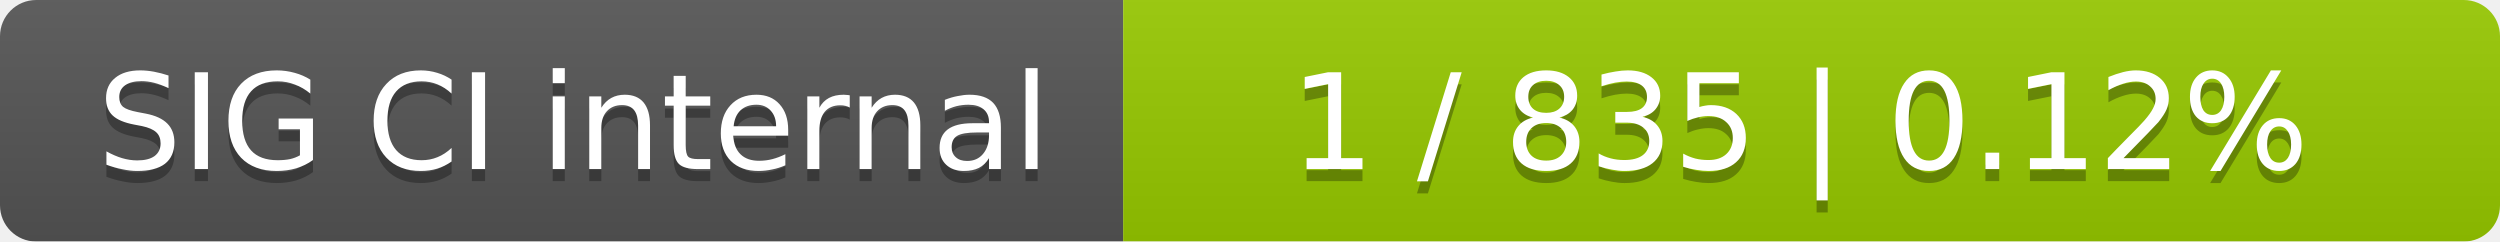
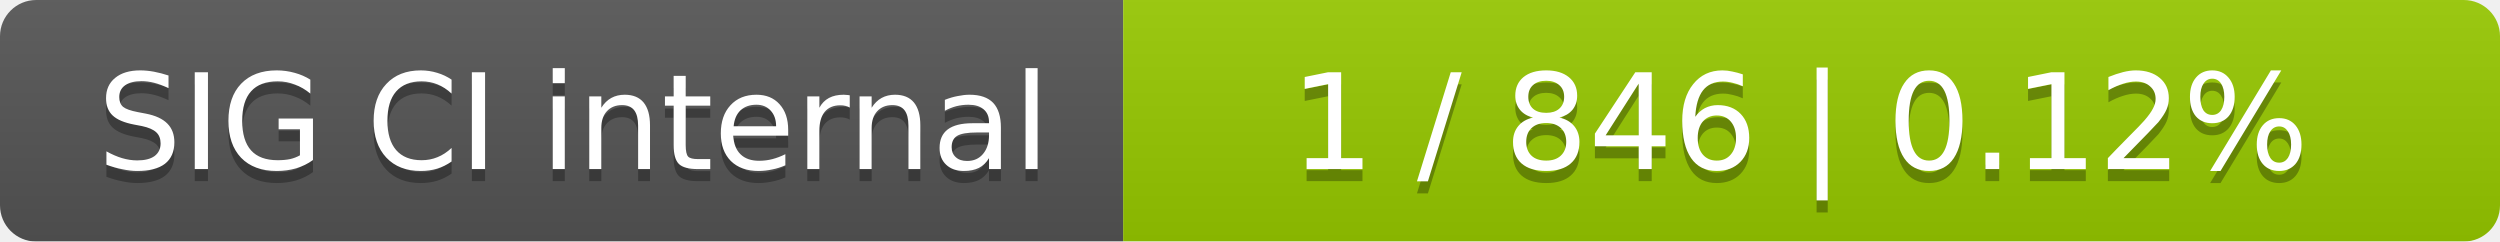
<svg xmlns="http://www.w3.org/2000/svg" width="207" height="20">
  <linearGradient id="smooth" x2="0" y2="100%">
    <stop offset="0" stop-color="#bbb" stop-opacity=".1" />
    <stop offset="1" stop-opacity=".1" />
  </linearGradient>
  <mask id="round">
    <rect width="207" height="20" rx="3" fill="#fff" />
  </mask>
  <g mask="url(#round)">
    <rect width="93" height="20" fill="#555" />
    <rect x="93" width="114" height="20" fill="#97ca00" />
    <rect width="207" height="20" fill="url(#smooth)" />
  </g>
  <g fill="#fff" text-anchor="middle" font-family="DejaVu Sans,Verdana,Geneva,sans-serif" font-size="11">
    <text x="47.5" y="15" fill="#010101" fill-opacity=".3">SIG CI internal</text>
    <text x="47.5" y="14">SIG CI internal</text>
-     <text x="149" y="15" fill="#010101" fill-opacity=".3">1 / 835    |    0.12%</text>
-     <text x="149" y="14">1 / 835    |    0.12%</text>
+     <text x="149" y="15" fill="#010101" fill-opacity=".3">1 / 846    |    0.12%</text>
+     <text x="149" y="14">1 / 846    |    0.12%</text>
  </g>
</svg>
